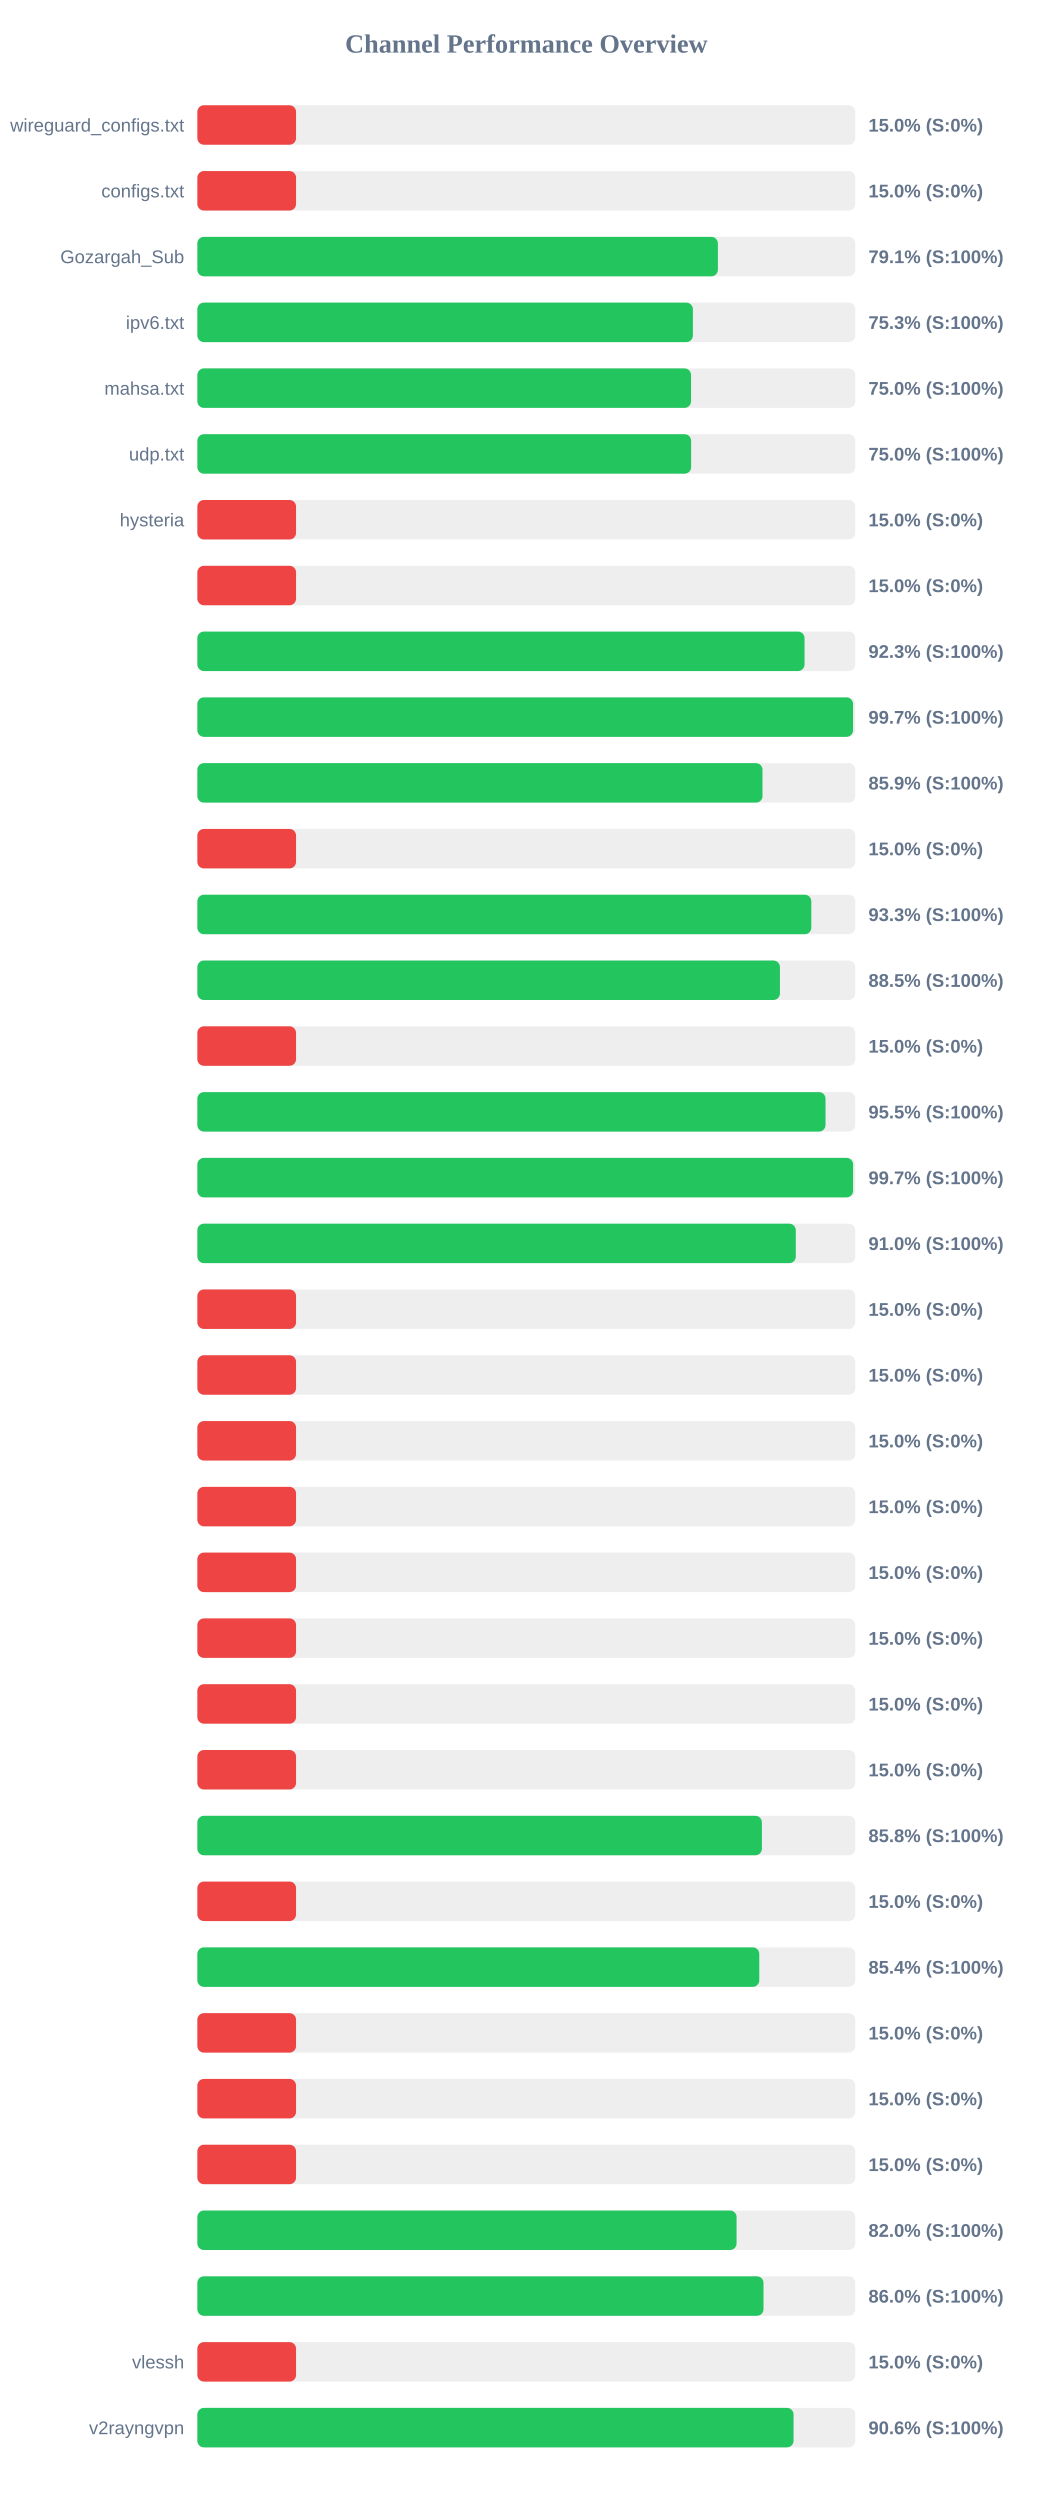
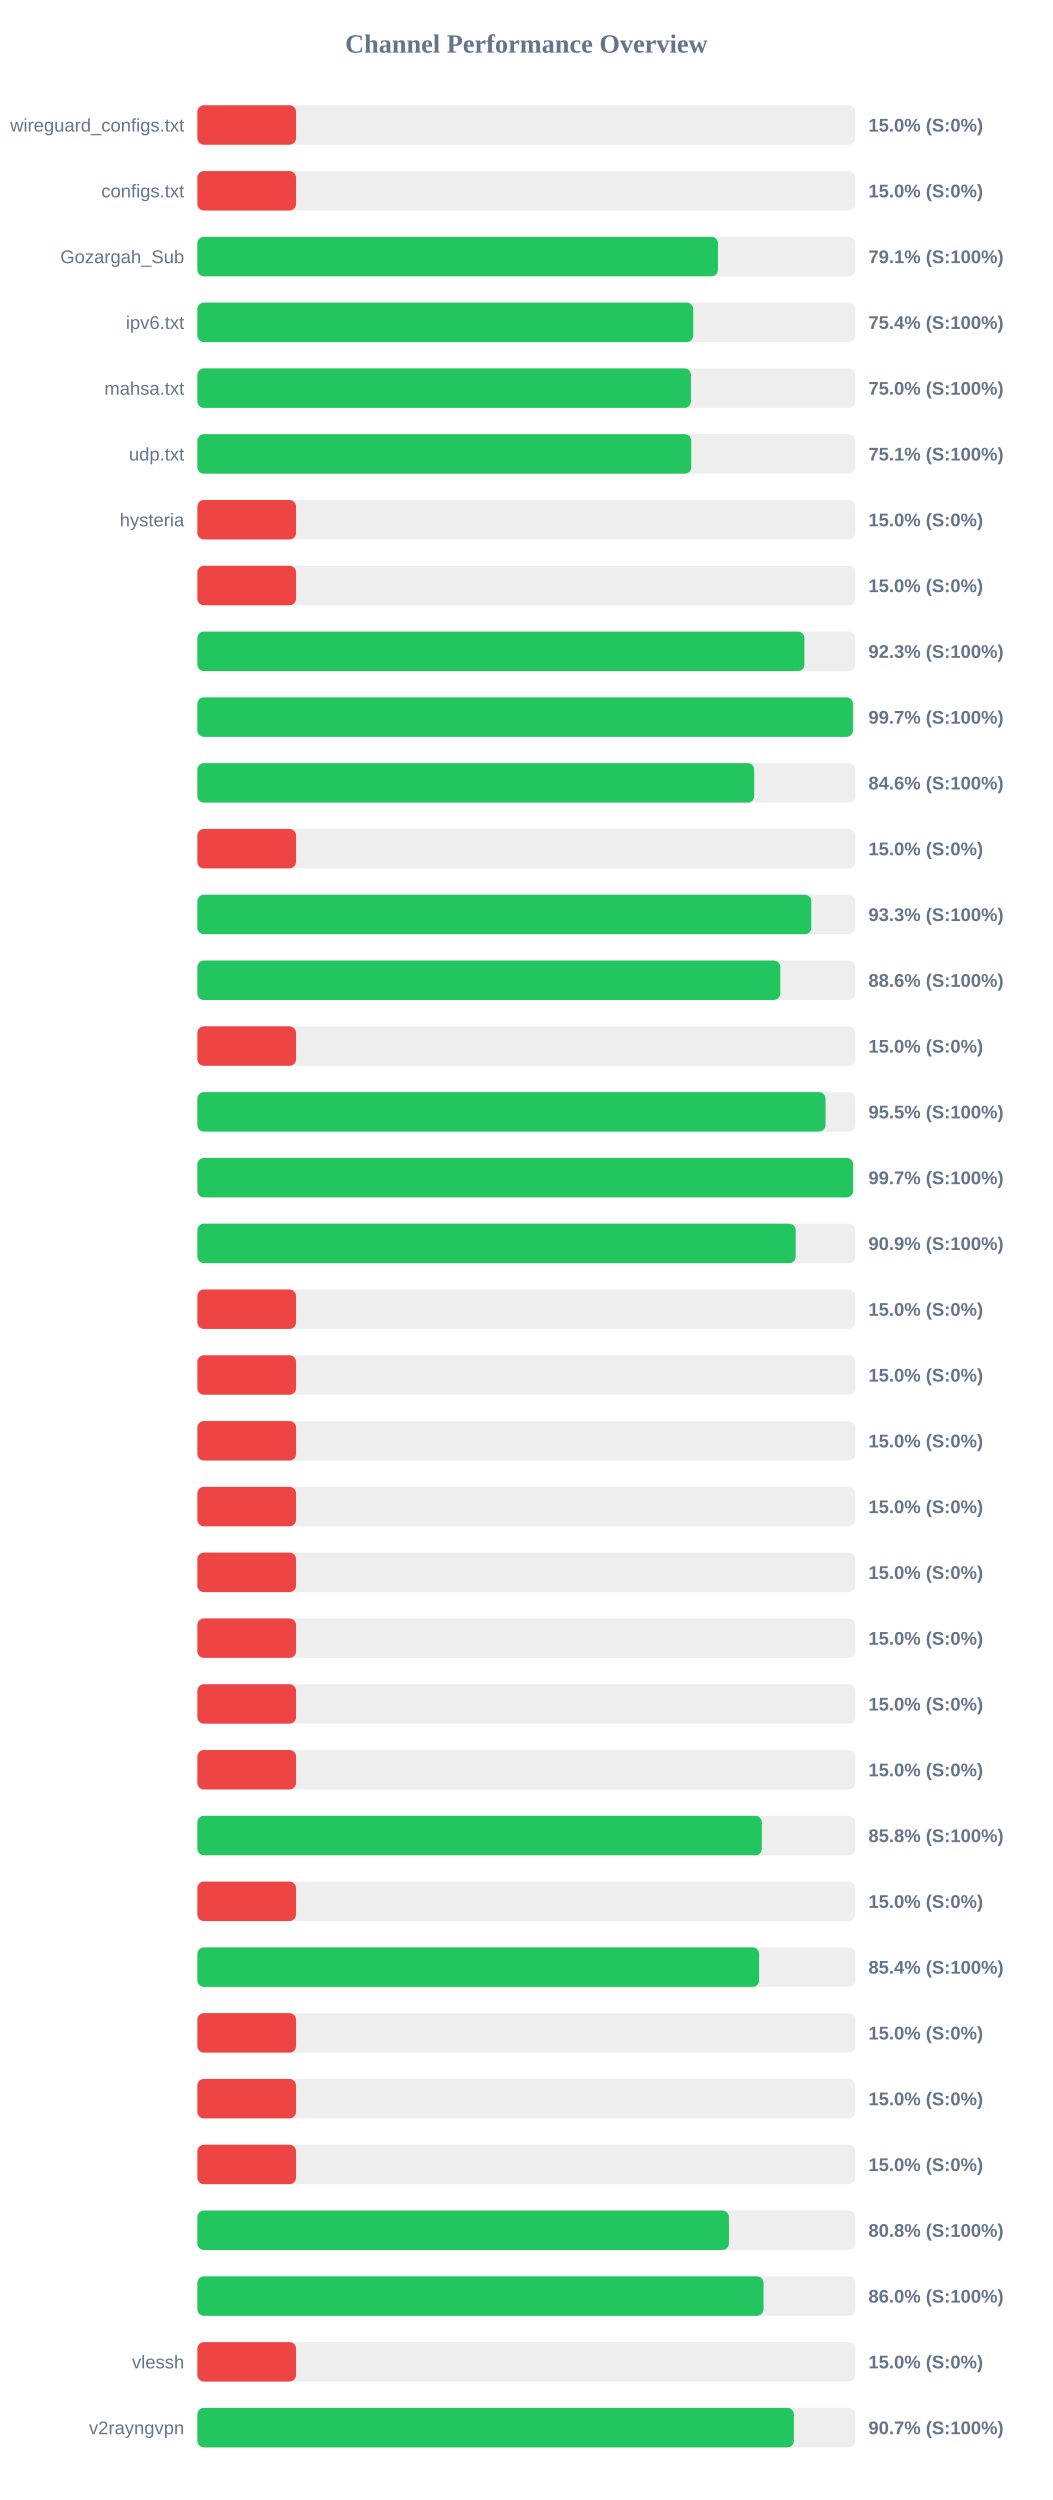
<svg xmlns="http://www.w3.org/2000/svg" width="800" height="1900" version="1.1">
  <style>
        .row { font: 14px Arial; fill: #64748b; }
        .score { font: bold 14px Arial; fill: #64748b; }
    </style>
  <text x="400" y="40" text-anchor="middle" font-size="20px" font-weight="bold" fill="#64748b">Channel Performance Overview</text>
  <rect x="150" y="80" width="500" height="30" fill="#eee" rx="5" />
  <rect x="150" y="80" width="75.0" height="30" fill="#ef4444" rx="5" />
  <text x="140" y="100" text-anchor="end" class="row">wireguard_configs.txt</text>
  <text x="660" y="100" text-anchor="start" class="score">15.0% (S:0%)</text>
  <rect x="150" y="130" width="500" height="30" fill="#eee" rx="5" />
  <rect x="150" y="130" width="75.0" height="30" fill="#ef4444" rx="5" />
  <text x="140" y="150" text-anchor="end" class="row">configs.txt</text>
  <text x="660" y="150" text-anchor="start" class="score">15.0% (S:0%)</text>
  <rect x="150" y="180" width="500" height="30" fill="#eee" rx="5" />
-   <rect x="150" y="180" width="395.6" height="30" fill="#22c55e" rx="5" />
+   <rect x="150" y="180" width="395.65" height="30" fill="#22c55e" rx="5" />
  <text x="140" y="200" text-anchor="end" class="row">Gozargah_Sub</text>
  <text x="660" y="200" text-anchor="start" class="score">79.1% (S:100%)</text>
  <rect x="150" y="230" width="500" height="30" fill="#eee" rx="5" />
-   <rect x="150" y="230" width="376.6" height="30" fill="#22c55e" rx="5" />
+   <rect x="150" y="230" width="376.85" height="30" fill="#22c55e" rx="5" />
  <text x="140" y="250" text-anchor="end" class="row">ipv6.txt</text>
-   <text x="660" y="250" text-anchor="start" class="score">75.3% (S:100%)</text>
+   <text x="660" y="250" text-anchor="start" class="score">75.4% (S:100%)</text>
  <rect x="150" y="280" width="500" height="30" fill="#eee" rx="5" />
-   <rect x="150" y="280" width="375.2" height="30" fill="#22c55e" rx="5" />
+   <rect x="150" y="280" width="375.1" height="30" fill="#22c55e" rx="5" />
  <text x="140" y="300" text-anchor="end" class="row">mahsa.txt</text>
  <text x="660" y="300" text-anchor="start" class="score">75.0% (S:100%)</text>
  <rect x="150" y="330" width="500" height="30" fill="#eee" rx="5" />
-   <rect x="150" y="330" width="375.25" height="30" fill="#22c55e" rx="5" />
+   <rect x="150" y="330" width="375.35" height="30" fill="#22c55e" rx="5" />
  <text x="140" y="350" text-anchor="end" class="row">udp.txt</text>
-   <text x="660" y="350" text-anchor="start" class="score">75.0% (S:100%)</text>
+   <text x="660" y="350" text-anchor="start" class="score">75.1% (S:100%)</text>
  <rect x="150" y="380" width="500" height="30" fill="#eee" rx="5" />
  <rect x="150" y="380" width="75.0" height="30" fill="#ef4444" rx="5" />
  <text x="140" y="400" text-anchor="end" class="row">hysteria</text>
  <text x="660" y="400" text-anchor="start" class="score">15.0% (S:0%)</text>
  <rect x="150" y="430" width="500" height="30" fill="#eee" rx="5" />
  <rect x="150" y="430" width="75.0" height="30" fill="#ef4444" rx="5" />
  <text x="140" y="450" text-anchor="end" class="row" />
  <text x="660" y="450" text-anchor="start" class="score">15.0% (S:0%)</text>
  <rect x="150" y="480" width="500" height="30" fill="#eee" rx="5" />
-   <rect x="150" y="480" width="461.45" height="30" fill="#22c55e" rx="5" />
+   <rect x="150" y="480" width="461.35" height="30" fill="#22c55e" rx="5" />
  <text x="140" y="500" text-anchor="end" class="row" />
  <text x="660" y="500" text-anchor="start" class="score">92.3% (S:100%)</text>
  <rect x="150" y="530" width="500" height="30" fill="#eee" rx="5" />
-   <rect x="150" y="530" width="498.3" height="30" fill="#22c55e" rx="5" />
+   <rect x="150" y="530" width="498.25" height="30" fill="#22c55e" rx="5" />
  <text x="140" y="550" text-anchor="end" class="row" />
  <text x="660" y="550" text-anchor="start" class="score">99.7% (S:100%)</text>
  <rect x="150" y="580" width="500" height="30" fill="#eee" rx="5" />
-   <rect x="150" y="580" width="429.5" height="30" fill="#22c55e" rx="5" />
+   <rect x="150" y="580" width="423.2" height="30" fill="#22c55e" rx="5" />
  <text x="140" y="600" text-anchor="end" class="row" />
-   <text x="660" y="600" text-anchor="start" class="score">85.9% (S:100%)</text>
+   <text x="660" y="600" text-anchor="start" class="score">84.6% (S:100%)</text>
  <rect x="150" y="630" width="500" height="30" fill="#eee" rx="5" />
  <rect x="150" y="630" width="75.0" height="30" fill="#ef4444" rx="5" />
  <text x="140" y="650" text-anchor="end" class="row" />
  <text x="660" y="650" text-anchor="start" class="score">15.0% (S:0%)</text>
  <rect x="150" y="680" width="500" height="30" fill="#eee" rx="5" />
  <rect x="150" y="680" width="466.6" height="30" fill="#22c55e" rx="5" />
  <text x="140" y="700" text-anchor="end" class="row" />
  <text x="660" y="700" text-anchor="start" class="score">93.3% (S:100%)</text>
  <rect x="150" y="730" width="500" height="30" fill="#eee" rx="5" />
-   <rect x="150" y="730" width="442.75" height="30" fill="#22c55e" rx="5" />
+   <rect x="150" y="730" width="443.0" height="30" fill="#22c55e" rx="5" />
  <text x="140" y="750" text-anchor="end" class="row" />
-   <text x="660" y="750" text-anchor="start" class="score">88.5% (S:100%)</text>
+   <text x="660" y="750" text-anchor="start" class="score">88.6% (S:100%)</text>
  <rect x="150" y="780" width="500" height="30" fill="#eee" rx="5" />
  <rect x="150" y="780" width="75.0" height="30" fill="#ef4444" rx="5" />
  <text x="140" y="800" text-anchor="end" class="row" />
  <text x="660" y="800" text-anchor="start" class="score">15.0% (S:0%)</text>
  <rect x="150" y="830" width="500" height="30" fill="#eee" rx="5" />
  <rect x="150" y="830" width="477.4" height="30" fill="#22c55e" rx="5" />
  <text x="140" y="850" text-anchor="end" class="row" />
  <text x="660" y="850" text-anchor="start" class="score">95.5% (S:100%)</text>
  <rect x="150" y="880" width="500" height="30" fill="#eee" rx="5" />
  <rect x="150" y="880" width="498.35" height="30" fill="#22c55e" rx="5" />
  <text x="140" y="900" text-anchor="end" class="row" />
  <text x="660" y="900" text-anchor="start" class="score">99.7% (S:100%)</text>
  <rect x="150" y="930" width="500" height="30" fill="#eee" rx="5" />
-   <rect x="150" y="930" width="454.8" height="30" fill="#22c55e" rx="5" />
+   <rect x="150" y="930" width="454.7" height="30" fill="#22c55e" rx="5" />
  <text x="140" y="950" text-anchor="end" class="row" />
-   <text x="660" y="950" text-anchor="start" class="score">91.0% (S:100%)</text>
+   <text x="660" y="950" text-anchor="start" class="score">90.9% (S:100%)</text>
  <rect x="150" y="980" width="500" height="30" fill="#eee" rx="5" />
  <rect x="150" y="980" width="75.0" height="30" fill="#ef4444" rx="5" />
  <text x="140" y="1000" text-anchor="end" class="row" />
  <text x="660" y="1000" text-anchor="start" class="score">15.0% (S:0%)</text>
  <rect x="150" y="1030" width="500" height="30" fill="#eee" rx="5" />
  <rect x="150" y="1030" width="75.0" height="30" fill="#ef4444" rx="5" />
  <text x="140" y="1050" text-anchor="end" class="row" />
  <text x="660" y="1050" text-anchor="start" class="score">15.0% (S:0%)</text>
  <rect x="150" y="1080" width="500" height="30" fill="#eee" rx="5" />
  <rect x="150" y="1080" width="75.0" height="30" fill="#ef4444" rx="5" />
  <text x="140" y="1100" text-anchor="end" class="row" />
  <text x="660" y="1100" text-anchor="start" class="score">15.0% (S:0%)</text>
  <rect x="150" y="1130" width="500" height="30" fill="#eee" rx="5" />
  <rect x="150" y="1130" width="75.0" height="30" fill="#ef4444" rx="5" />
  <text x="140" y="1150" text-anchor="end" class="row" />
  <text x="660" y="1150" text-anchor="start" class="score">15.0% (S:0%)</text>
  <rect x="150" y="1180" width="500" height="30" fill="#eee" rx="5" />
  <rect x="150" y="1180" width="75.0" height="30" fill="#ef4444" rx="5" />
  <text x="140" y="1200" text-anchor="end" class="row" />
  <text x="660" y="1200" text-anchor="start" class="score">15.0% (S:0%)</text>
  <rect x="150" y="1230" width="500" height="30" fill="#eee" rx="5" />
  <rect x="150" y="1230" width="75.0" height="30" fill="#ef4444" rx="5" />
  <text x="140" y="1250" text-anchor="end" class="row" />
  <text x="660" y="1250" text-anchor="start" class="score">15.0% (S:0%)</text>
  <rect x="150" y="1280" width="500" height="30" fill="#eee" rx="5" />
  <rect x="150" y="1280" width="75.0" height="30" fill="#ef4444" rx="5" />
  <text x="140" y="1300" text-anchor="end" class="row" />
  <text x="660" y="1300" text-anchor="start" class="score">15.0% (S:0%)</text>
  <rect x="150" y="1330" width="500" height="30" fill="#eee" rx="5" />
  <rect x="150" y="1330" width="75.0" height="30" fill="#ef4444" rx="5" />
  <text x="140" y="1350" text-anchor="end" class="row" />
  <text x="660" y="1350" text-anchor="start" class="score">15.0% (S:0%)</text>
  <rect x="150" y="1380" width="500" height="30" fill="#eee" rx="5" />
-   <rect x="150" y="1380" width="429.05" height="30" fill="#22c55e" rx="5" />
+   <rect x="150" y="1380" width="429.0" height="30" fill="#22c55e" rx="5" />
  <text x="140" y="1400" text-anchor="end" class="row" />
  <text x="660" y="1400" text-anchor="start" class="score">85.8% (S:100%)</text>
  <rect x="150" y="1430" width="500" height="30" fill="#eee" rx="5" />
  <rect x="150" y="1430" width="75.0" height="30" fill="#ef4444" rx="5" />
  <text x="140" y="1450" text-anchor="end" class="row" />
  <text x="660" y="1450" text-anchor="start" class="score">15.0% (S:0%)</text>
  <rect x="150" y="1480" width="500" height="30" fill="#eee" rx="5" />
-   <rect x="150" y="1480" width="427.05" height="30" fill="#22c55e" rx="5" />
+   <rect x="150" y="1480" width="426.95" height="30" fill="#22c55e" rx="5" />
  <text x="140" y="1500" text-anchor="end" class="row" />
  <text x="660" y="1500" text-anchor="start" class="score">85.4% (S:100%)</text>
  <rect x="150" y="1530" width="500" height="30" fill="#eee" rx="5" />
  <rect x="150" y="1530" width="75.0" height="30" fill="#ef4444" rx="5" />
  <text x="140" y="1550" text-anchor="end" class="row" />
  <text x="660" y="1550" text-anchor="start" class="score">15.0% (S:0%)</text>
  <rect x="150" y="1580" width="500" height="30" fill="#eee" rx="5" />
  <rect x="150" y="1580" width="75.0" height="30" fill="#ef4444" rx="5" />
  <text x="140" y="1600" text-anchor="end" class="row" />
  <text x="660" y="1600" text-anchor="start" class="score">15.0% (S:0%)</text>
  <rect x="150" y="1630" width="500" height="30" fill="#eee" rx="5" />
  <rect x="150" y="1630" width="75.0" height="30" fill="#ef4444" rx="5" />
  <text x="140" y="1650" text-anchor="end" class="row" />
  <text x="660" y="1650" text-anchor="start" class="score">15.0% (S:0%)</text>
  <rect x="150" y="1680" width="500" height="30" fill="#eee" rx="5" />
-   <rect x="150" y="1680" width="409.8" height="30" fill="#22c55e" rx="5" />
+   <rect x="150" y="1680" width="404.0" height="30" fill="#22c55e" rx="5" />
  <text x="140" y="1700" text-anchor="end" class="row" />
-   <text x="660" y="1700" text-anchor="start" class="score">82.0% (S:100%)</text>
+   <text x="660" y="1700" text-anchor="start" class="score">80.8% (S:100%)</text>
  <rect x="150" y="1730" width="500" height="30" fill="#eee" rx="5" />
  <rect x="150" y="1730" width="430.25" height="30" fill="#22c55e" rx="5" />
  <text x="140" y="1750" text-anchor="end" class="row" />
  <text x="660" y="1750" text-anchor="start" class="score">86.0% (S:100%)</text>
  <rect x="150" y="1780" width="500" height="30" fill="#eee" rx="5" />
  <rect x="150" y="1780" width="75.0" height="30" fill="#ef4444" rx="5" />
  <text x="140" y="1800" text-anchor="end" class="row">vlessh</text>
  <text x="660" y="1800" text-anchor="start" class="score">15.0% (S:0%)</text>
  <rect x="150" y="1830" width="500" height="30" fill="#eee" rx="5" />
-   <rect x="150" y="1830" width="453.1" height="30" fill="#22c55e" rx="5" />
+   <rect x="150" y="1830" width="453.35" height="30" fill="#22c55e" rx="5" />
  <text x="140" y="1850" text-anchor="end" class="row">v2rayngvpn</text>
-   <text x="660" y="1850" text-anchor="start" class="score">90.6% (S:100%)</text>
+   <text x="660" y="1850" text-anchor="start" class="score">90.7% (S:100%)</text>
</svg>
